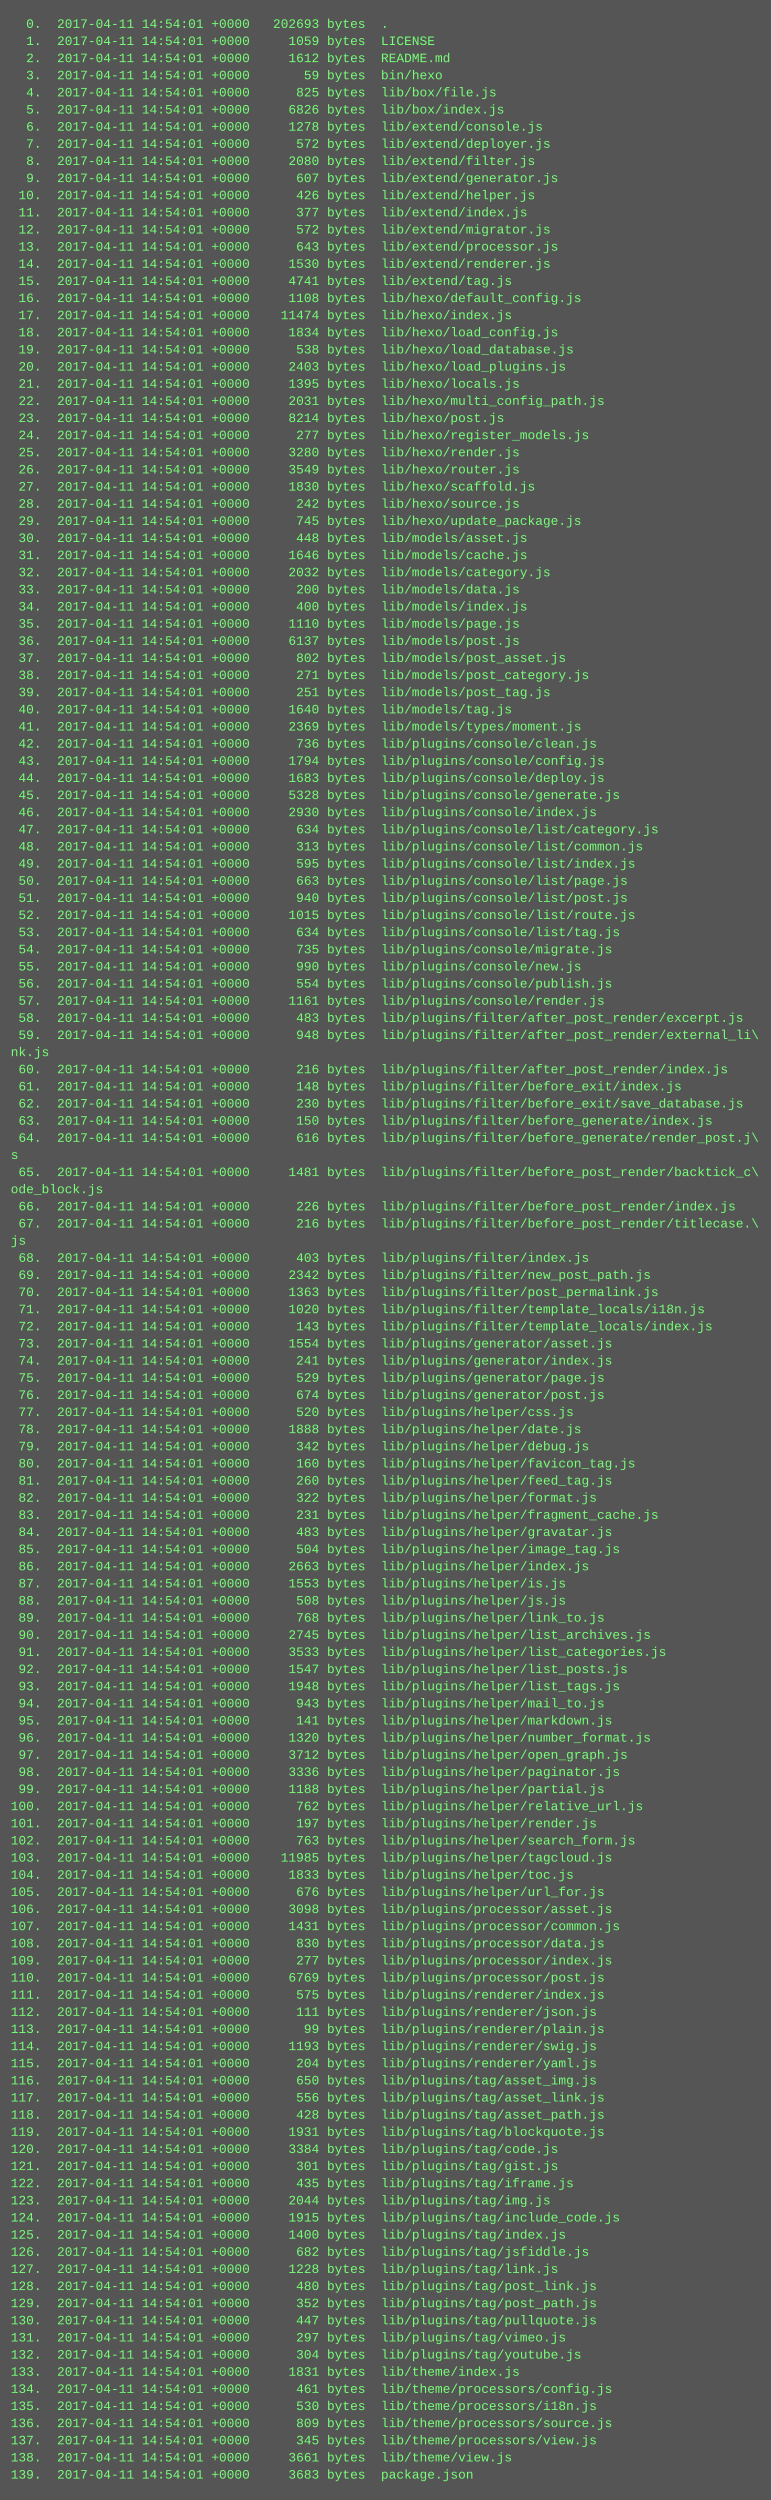
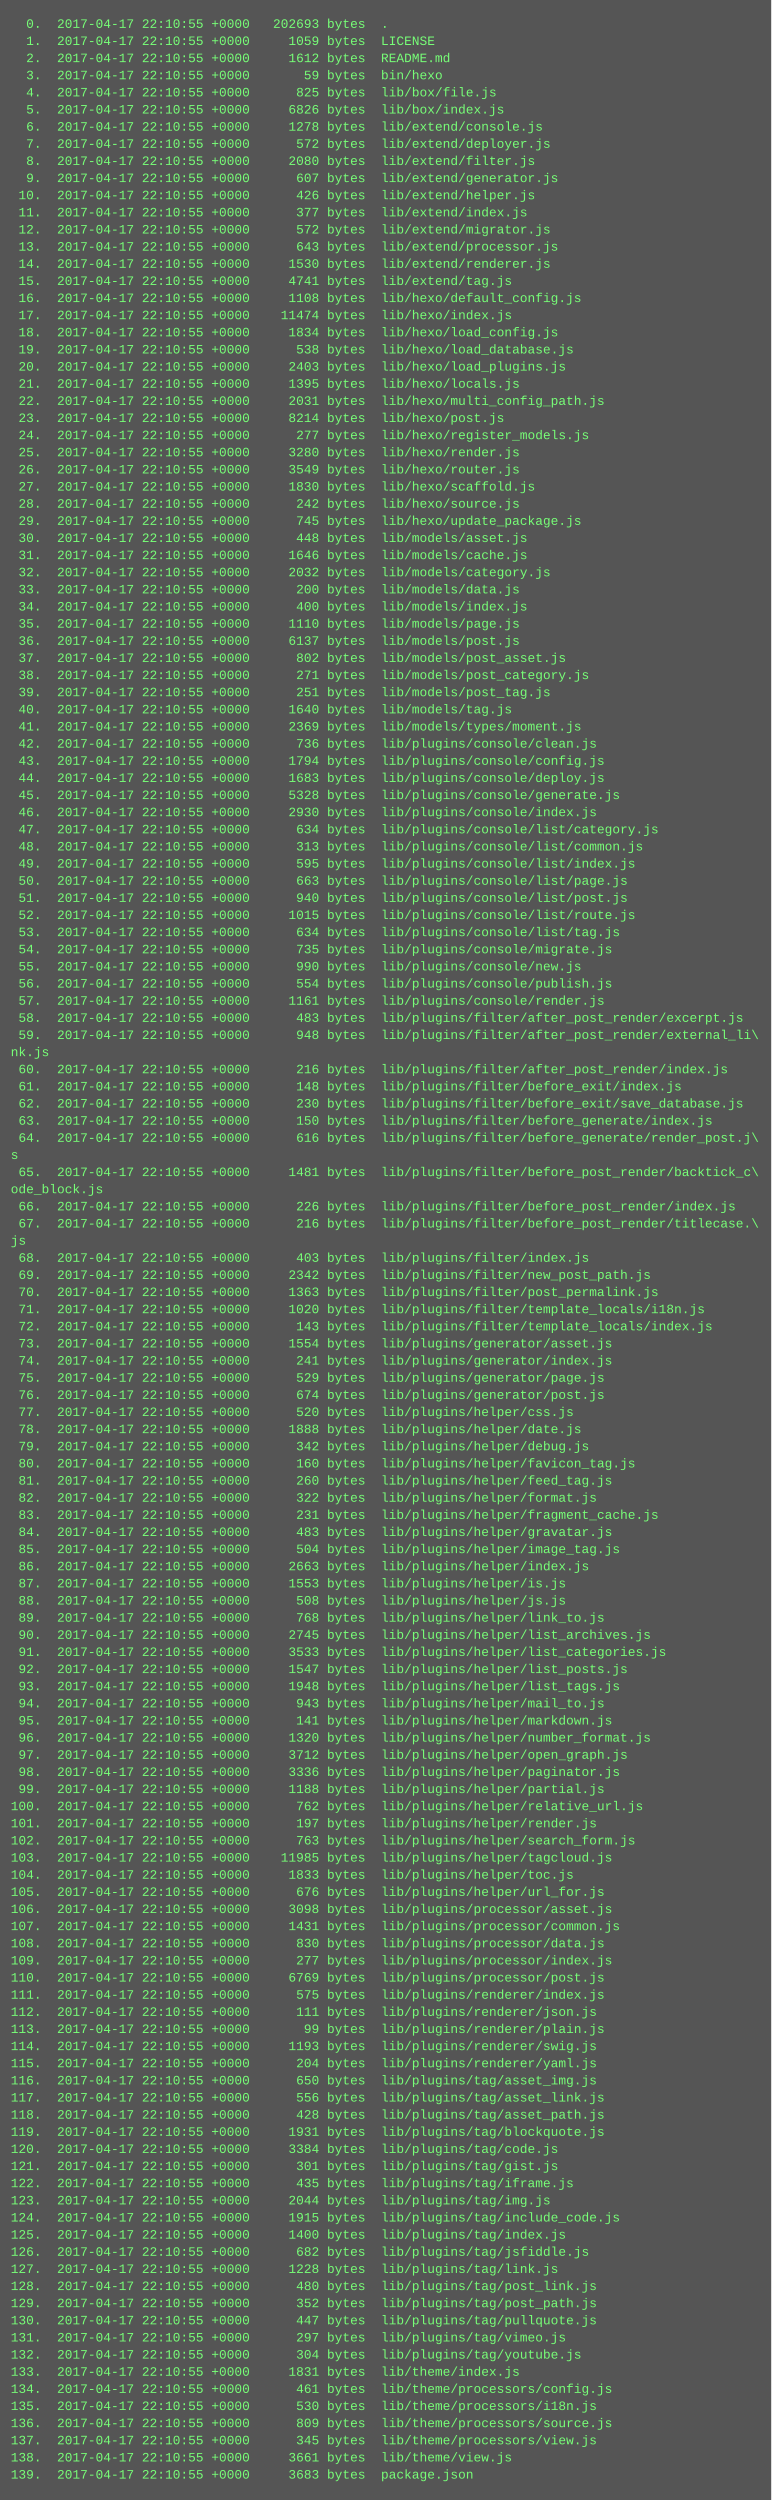
<svg xmlns="http://www.w3.org/2000/svg" height="2334" width="720">
  <rect height="2334" fill="#555" width="720" />
  <text fill="#7f7" font-family="Courier New" font-size="12" xml:space="preserve">
-     <tspan x="10" y="26">  0.  2017-04-11 14:54:01 +0000   202693 bytes  .</tspan>
-     <tspan x="10" y="42">  1.  2017-04-11 14:54:01 +0000     1059 bytes  LICENSE</tspan>
-     <tspan x="10" y="58">  2.  2017-04-11 14:54:01 +0000     1612 bytes  README.md</tspan>
-     <tspan x="10" y="74">  3.  2017-04-11 14:54:01 +0000       59 bytes  bin/hexo</tspan>
-     <tspan x="10" y="90">  4.  2017-04-11 14:54:01 +0000      825 bytes  lib/box/file.js</tspan>
-     <tspan x="10" y="106">  5.  2017-04-11 14:54:01 +0000     6826 bytes  lib/box/index.js</tspan>
-     <tspan x="10" y="122">  6.  2017-04-11 14:54:01 +0000     1278 bytes  lib/extend/console.js</tspan>
-     <tspan x="10" y="138">  7.  2017-04-11 14:54:01 +0000      572 bytes  lib/extend/deployer.js</tspan>
-     <tspan x="10" y="154">  8.  2017-04-11 14:54:01 +0000     2080 bytes  lib/extend/filter.js</tspan>
-     <tspan x="10" y="170">  9.  2017-04-11 14:54:01 +0000      607 bytes  lib/extend/generator.js</tspan>
-     <tspan x="10" y="186"> 10.  2017-04-11 14:54:01 +0000      426 bytes  lib/extend/helper.js</tspan>
-     <tspan x="10" y="202"> 11.  2017-04-11 14:54:01 +0000      377 bytes  lib/extend/index.js</tspan>
-     <tspan x="10" y="218"> 12.  2017-04-11 14:54:01 +0000      572 bytes  lib/extend/migrator.js</tspan>
-     <tspan x="10" y="234"> 13.  2017-04-11 14:54:01 +0000      643 bytes  lib/extend/processor.js</tspan>
-     <tspan x="10" y="250"> 14.  2017-04-11 14:54:01 +0000     1530 bytes  lib/extend/renderer.js</tspan>
-     <tspan x="10" y="266"> 15.  2017-04-11 14:54:01 +0000     4741 bytes  lib/extend/tag.js</tspan>
-     <tspan x="10" y="282"> 16.  2017-04-11 14:54:01 +0000     1108 bytes  lib/hexo/default_config.js</tspan>
-     <tspan x="10" y="298"> 17.  2017-04-11 14:54:01 +0000    11474 bytes  lib/hexo/index.js</tspan>
-     <tspan x="10" y="314"> 18.  2017-04-11 14:54:01 +0000     1834 bytes  lib/hexo/load_config.js</tspan>
-     <tspan x="10" y="330"> 19.  2017-04-11 14:54:01 +0000      538 bytes  lib/hexo/load_database.js</tspan>
-     <tspan x="10" y="346"> 20.  2017-04-11 14:54:01 +0000     2403 bytes  lib/hexo/load_plugins.js</tspan>
-     <tspan x="10" y="362"> 21.  2017-04-11 14:54:01 +0000     1395 bytes  lib/hexo/locals.js</tspan>
-     <tspan x="10" y="378"> 22.  2017-04-11 14:54:01 +0000     2031 bytes  lib/hexo/multi_config_path.js</tspan>
-     <tspan x="10" y="394"> 23.  2017-04-11 14:54:01 +0000     8214 bytes  lib/hexo/post.js</tspan>
-     <tspan x="10" y="410"> 24.  2017-04-11 14:54:01 +0000      277 bytes  lib/hexo/register_models.js</tspan>
-     <tspan x="10" y="426"> 25.  2017-04-11 14:54:01 +0000     3280 bytes  lib/hexo/render.js</tspan>
-     <tspan x="10" y="442"> 26.  2017-04-11 14:54:01 +0000     3549 bytes  lib/hexo/router.js</tspan>
-     <tspan x="10" y="458"> 27.  2017-04-11 14:54:01 +0000     1830 bytes  lib/hexo/scaffold.js</tspan>
-     <tspan x="10" y="474"> 28.  2017-04-11 14:54:01 +0000      242 bytes  lib/hexo/source.js</tspan>
-     <tspan x="10" y="490"> 29.  2017-04-11 14:54:01 +0000      745 bytes  lib/hexo/update_package.js</tspan>
-     <tspan x="10" y="506"> 30.  2017-04-11 14:54:01 +0000      448 bytes  lib/models/asset.js</tspan>
-     <tspan x="10" y="522"> 31.  2017-04-11 14:54:01 +0000     1646 bytes  lib/models/cache.js</tspan>
-     <tspan x="10" y="538"> 32.  2017-04-11 14:54:01 +0000     2032 bytes  lib/models/category.js</tspan>
-     <tspan x="10" y="554"> 33.  2017-04-11 14:54:01 +0000      200 bytes  lib/models/data.js</tspan>
-     <tspan x="10" y="570"> 34.  2017-04-11 14:54:01 +0000      400 bytes  lib/models/index.js</tspan>
-     <tspan x="10" y="586"> 35.  2017-04-11 14:54:01 +0000     1110 bytes  lib/models/page.js</tspan>
-     <tspan x="10" y="602"> 36.  2017-04-11 14:54:01 +0000     6137 bytes  lib/models/post.js</tspan>
-     <tspan x="10" y="618"> 37.  2017-04-11 14:54:01 +0000      802 bytes  lib/models/post_asset.js</tspan>
-     <tspan x="10" y="634"> 38.  2017-04-11 14:54:01 +0000      271 bytes  lib/models/post_category.js</tspan>
-     <tspan x="10" y="650"> 39.  2017-04-11 14:54:01 +0000      251 bytes  lib/models/post_tag.js</tspan>
-     <tspan x="10" y="666"> 40.  2017-04-11 14:54:01 +0000     1640 bytes  lib/models/tag.js</tspan>
-     <tspan x="10" y="682"> 41.  2017-04-11 14:54:01 +0000     2369 bytes  lib/models/types/moment.js</tspan>
-     <tspan x="10" y="698"> 42.  2017-04-11 14:54:01 +0000      736 bytes  lib/plugins/console/clean.js</tspan>
-     <tspan x="10" y="714"> 43.  2017-04-11 14:54:01 +0000     1794 bytes  lib/plugins/console/config.js</tspan>
-     <tspan x="10" y="730"> 44.  2017-04-11 14:54:01 +0000     1683 bytes  lib/plugins/console/deploy.js</tspan>
-     <tspan x="10" y="746"> 45.  2017-04-11 14:54:01 +0000     5328 bytes  lib/plugins/console/generate.js</tspan>
-     <tspan x="10" y="762"> 46.  2017-04-11 14:54:01 +0000     2930 bytes  lib/plugins/console/index.js</tspan>
-     <tspan x="10" y="778"> 47.  2017-04-11 14:54:01 +0000      634 bytes  lib/plugins/console/list/category.js</tspan>
-     <tspan x="10" y="794"> 48.  2017-04-11 14:54:01 +0000      313 bytes  lib/plugins/console/list/common.js</tspan>
-     <tspan x="10" y="810"> 49.  2017-04-11 14:54:01 +0000      595 bytes  lib/plugins/console/list/index.js</tspan>
-     <tspan x="10" y="826"> 50.  2017-04-11 14:54:01 +0000      663 bytes  lib/plugins/console/list/page.js</tspan>
-     <tspan x="10" y="842"> 51.  2017-04-11 14:54:01 +0000      940 bytes  lib/plugins/console/list/post.js</tspan>
-     <tspan x="10" y="858"> 52.  2017-04-11 14:54:01 +0000     1015 bytes  lib/plugins/console/list/route.js</tspan>
-     <tspan x="10" y="874"> 53.  2017-04-11 14:54:01 +0000      634 bytes  lib/plugins/console/list/tag.js</tspan>
-     <tspan x="10" y="890"> 54.  2017-04-11 14:54:01 +0000      735 bytes  lib/plugins/console/migrate.js</tspan>
-     <tspan x="10" y="906"> 55.  2017-04-11 14:54:01 +0000      990 bytes  lib/plugins/console/new.js</tspan>
-     <tspan x="10" y="922"> 56.  2017-04-11 14:54:01 +0000      554 bytes  lib/plugins/console/publish.js</tspan>
-     <tspan x="10" y="938"> 57.  2017-04-11 14:54:01 +0000     1161 bytes  lib/plugins/console/render.js</tspan>
-     <tspan x="10" y="954"> 58.  2017-04-11 14:54:01 +0000      483 bytes  lib/plugins/filter/after_post_render/excerpt.js</tspan>
-     <tspan x="10" y="970"> 59.  2017-04-11 14:54:01 +0000      948 bytes  lib/plugins/filter/after_post_render/external_li\</tspan>
+     <tspan x="10" y="26">  0.  2017-04-17 22:10:55 +0000   202693 bytes  .</tspan>
+     <tspan x="10" y="42">  1.  2017-04-17 22:10:55 +0000     1059 bytes  LICENSE</tspan>
+     <tspan x="10" y="58">  2.  2017-04-17 22:10:55 +0000     1612 bytes  README.md</tspan>
+     <tspan x="10" y="74">  3.  2017-04-17 22:10:55 +0000       59 bytes  bin/hexo</tspan>
+     <tspan x="10" y="90">  4.  2017-04-17 22:10:55 +0000      825 bytes  lib/box/file.js</tspan>
+     <tspan x="10" y="106">  5.  2017-04-17 22:10:55 +0000     6826 bytes  lib/box/index.js</tspan>
+     <tspan x="10" y="122">  6.  2017-04-17 22:10:55 +0000     1278 bytes  lib/extend/console.js</tspan>
+     <tspan x="10" y="138">  7.  2017-04-17 22:10:55 +0000      572 bytes  lib/extend/deployer.js</tspan>
+     <tspan x="10" y="154">  8.  2017-04-17 22:10:55 +0000     2080 bytes  lib/extend/filter.js</tspan>
+     <tspan x="10" y="170">  9.  2017-04-17 22:10:55 +0000      607 bytes  lib/extend/generator.js</tspan>
+     <tspan x="10" y="186"> 10.  2017-04-17 22:10:55 +0000      426 bytes  lib/extend/helper.js</tspan>
+     <tspan x="10" y="202"> 11.  2017-04-17 22:10:55 +0000      377 bytes  lib/extend/index.js</tspan>
+     <tspan x="10" y="218"> 12.  2017-04-17 22:10:55 +0000      572 bytes  lib/extend/migrator.js</tspan>
+     <tspan x="10" y="234"> 13.  2017-04-17 22:10:55 +0000      643 bytes  lib/extend/processor.js</tspan>
+     <tspan x="10" y="250"> 14.  2017-04-17 22:10:55 +0000     1530 bytes  lib/extend/renderer.js</tspan>
+     <tspan x="10" y="266"> 15.  2017-04-17 22:10:55 +0000     4741 bytes  lib/extend/tag.js</tspan>
+     <tspan x="10" y="282"> 16.  2017-04-17 22:10:55 +0000     1108 bytes  lib/hexo/default_config.js</tspan>
+     <tspan x="10" y="298"> 17.  2017-04-17 22:10:55 +0000    11474 bytes  lib/hexo/index.js</tspan>
+     <tspan x="10" y="314"> 18.  2017-04-17 22:10:55 +0000     1834 bytes  lib/hexo/load_config.js</tspan>
+     <tspan x="10" y="330"> 19.  2017-04-17 22:10:55 +0000      538 bytes  lib/hexo/load_database.js</tspan>
+     <tspan x="10" y="346"> 20.  2017-04-17 22:10:55 +0000     2403 bytes  lib/hexo/load_plugins.js</tspan>
+     <tspan x="10" y="362"> 21.  2017-04-17 22:10:55 +0000     1395 bytes  lib/hexo/locals.js</tspan>
+     <tspan x="10" y="378"> 22.  2017-04-17 22:10:55 +0000     2031 bytes  lib/hexo/multi_config_path.js</tspan>
+     <tspan x="10" y="394"> 23.  2017-04-17 22:10:55 +0000     8214 bytes  lib/hexo/post.js</tspan>
+     <tspan x="10" y="410"> 24.  2017-04-17 22:10:55 +0000      277 bytes  lib/hexo/register_models.js</tspan>
+     <tspan x="10" y="426"> 25.  2017-04-17 22:10:55 +0000     3280 bytes  lib/hexo/render.js</tspan>
+     <tspan x="10" y="442"> 26.  2017-04-17 22:10:55 +0000     3549 bytes  lib/hexo/router.js</tspan>
+     <tspan x="10" y="458"> 27.  2017-04-17 22:10:55 +0000     1830 bytes  lib/hexo/scaffold.js</tspan>
+     <tspan x="10" y="474"> 28.  2017-04-17 22:10:55 +0000      242 bytes  lib/hexo/source.js</tspan>
+     <tspan x="10" y="490"> 29.  2017-04-17 22:10:55 +0000      745 bytes  lib/hexo/update_package.js</tspan>
+     <tspan x="10" y="506"> 30.  2017-04-17 22:10:55 +0000      448 bytes  lib/models/asset.js</tspan>
+     <tspan x="10" y="522"> 31.  2017-04-17 22:10:55 +0000     1646 bytes  lib/models/cache.js</tspan>
+     <tspan x="10" y="538"> 32.  2017-04-17 22:10:55 +0000     2032 bytes  lib/models/category.js</tspan>
+     <tspan x="10" y="554"> 33.  2017-04-17 22:10:55 +0000      200 bytes  lib/models/data.js</tspan>
+     <tspan x="10" y="570"> 34.  2017-04-17 22:10:55 +0000      400 bytes  lib/models/index.js</tspan>
+     <tspan x="10" y="586"> 35.  2017-04-17 22:10:55 +0000     1110 bytes  lib/models/page.js</tspan>
+     <tspan x="10" y="602"> 36.  2017-04-17 22:10:55 +0000     6137 bytes  lib/models/post.js</tspan>
+     <tspan x="10" y="618"> 37.  2017-04-17 22:10:55 +0000      802 bytes  lib/models/post_asset.js</tspan>
+     <tspan x="10" y="634"> 38.  2017-04-17 22:10:55 +0000      271 bytes  lib/models/post_category.js</tspan>
+     <tspan x="10" y="650"> 39.  2017-04-17 22:10:55 +0000      251 bytes  lib/models/post_tag.js</tspan>
+     <tspan x="10" y="666"> 40.  2017-04-17 22:10:55 +0000     1640 bytes  lib/models/tag.js</tspan>
+     <tspan x="10" y="682"> 41.  2017-04-17 22:10:55 +0000     2369 bytes  lib/models/types/moment.js</tspan>
+     <tspan x="10" y="698"> 42.  2017-04-17 22:10:55 +0000      736 bytes  lib/plugins/console/clean.js</tspan>
+     <tspan x="10" y="714"> 43.  2017-04-17 22:10:55 +0000     1794 bytes  lib/plugins/console/config.js</tspan>
+     <tspan x="10" y="730"> 44.  2017-04-17 22:10:55 +0000     1683 bytes  lib/plugins/console/deploy.js</tspan>
+     <tspan x="10" y="746"> 45.  2017-04-17 22:10:55 +0000     5328 bytes  lib/plugins/console/generate.js</tspan>
+     <tspan x="10" y="762"> 46.  2017-04-17 22:10:55 +0000     2930 bytes  lib/plugins/console/index.js</tspan>
+     <tspan x="10" y="778"> 47.  2017-04-17 22:10:55 +0000      634 bytes  lib/plugins/console/list/category.js</tspan>
+     <tspan x="10" y="794"> 48.  2017-04-17 22:10:55 +0000      313 bytes  lib/plugins/console/list/common.js</tspan>
+     <tspan x="10" y="810"> 49.  2017-04-17 22:10:55 +0000      595 bytes  lib/plugins/console/list/index.js</tspan>
+     <tspan x="10" y="826"> 50.  2017-04-17 22:10:55 +0000      663 bytes  lib/plugins/console/list/page.js</tspan>
+     <tspan x="10" y="842"> 51.  2017-04-17 22:10:55 +0000      940 bytes  lib/plugins/console/list/post.js</tspan>
+     <tspan x="10" y="858"> 52.  2017-04-17 22:10:55 +0000     1015 bytes  lib/plugins/console/list/route.js</tspan>
+     <tspan x="10" y="874"> 53.  2017-04-17 22:10:55 +0000      634 bytes  lib/plugins/console/list/tag.js</tspan>
+     <tspan x="10" y="890"> 54.  2017-04-17 22:10:55 +0000      735 bytes  lib/plugins/console/migrate.js</tspan>
+     <tspan x="10" y="906"> 55.  2017-04-17 22:10:55 +0000      990 bytes  lib/plugins/console/new.js</tspan>
+     <tspan x="10" y="922"> 56.  2017-04-17 22:10:55 +0000      554 bytes  lib/plugins/console/publish.js</tspan>
+     <tspan x="10" y="938"> 57.  2017-04-17 22:10:55 +0000     1161 bytes  lib/plugins/console/render.js</tspan>
+     <tspan x="10" y="954"> 58.  2017-04-17 22:10:55 +0000      483 bytes  lib/plugins/filter/after_post_render/excerpt.js</tspan>
+     <tspan x="10" y="970"> 59.  2017-04-17 22:10:55 +0000      948 bytes  lib/plugins/filter/after_post_render/external_li\</tspan>
    <tspan x="10" y="986">nk.js</tspan>
-     <tspan x="10" y="1002"> 60.  2017-04-11 14:54:01 +0000      216 bytes  lib/plugins/filter/after_post_render/index.js</tspan>
-     <tspan x="10" y="1018"> 61.  2017-04-11 14:54:01 +0000      148 bytes  lib/plugins/filter/before_exit/index.js</tspan>
-     <tspan x="10" y="1034"> 62.  2017-04-11 14:54:01 +0000      230 bytes  lib/plugins/filter/before_exit/save_database.js</tspan>
-     <tspan x="10" y="1050"> 63.  2017-04-11 14:54:01 +0000      150 bytes  lib/plugins/filter/before_generate/index.js</tspan>
-     <tspan x="10" y="1066"> 64.  2017-04-11 14:54:01 +0000      616 bytes  lib/plugins/filter/before_generate/render_post.j\</tspan>
+     <tspan x="10" y="1002"> 60.  2017-04-17 22:10:55 +0000      216 bytes  lib/plugins/filter/after_post_render/index.js</tspan>
+     <tspan x="10" y="1018"> 61.  2017-04-17 22:10:55 +0000      148 bytes  lib/plugins/filter/before_exit/index.js</tspan>
+     <tspan x="10" y="1034"> 62.  2017-04-17 22:10:55 +0000      230 bytes  lib/plugins/filter/before_exit/save_database.js</tspan>
+     <tspan x="10" y="1050"> 63.  2017-04-17 22:10:55 +0000      150 bytes  lib/plugins/filter/before_generate/index.js</tspan>
+     <tspan x="10" y="1066"> 64.  2017-04-17 22:10:55 +0000      616 bytes  lib/plugins/filter/before_generate/render_post.j\</tspan>
    <tspan x="10" y="1082">s</tspan>
-     <tspan x="10" y="1098"> 65.  2017-04-11 14:54:01 +0000     1481 bytes  lib/plugins/filter/before_post_render/backtick_c\</tspan>
+     <tspan x="10" y="1098"> 65.  2017-04-17 22:10:55 +0000     1481 bytes  lib/plugins/filter/before_post_render/backtick_c\</tspan>
    <tspan x="10" y="1114">ode_block.js</tspan>
-     <tspan x="10" y="1130"> 66.  2017-04-11 14:54:01 +0000      226 bytes  lib/plugins/filter/before_post_render/index.js</tspan>
-     <tspan x="10" y="1146"> 67.  2017-04-11 14:54:01 +0000      216 bytes  lib/plugins/filter/before_post_render/titlecase.\</tspan>
+     <tspan x="10" y="1130"> 66.  2017-04-17 22:10:55 +0000      226 bytes  lib/plugins/filter/before_post_render/index.js</tspan>
+     <tspan x="10" y="1146"> 67.  2017-04-17 22:10:55 +0000      216 bytes  lib/plugins/filter/before_post_render/titlecase.\</tspan>
    <tspan x="10" y="1162">js</tspan>
-     <tspan x="10" y="1178"> 68.  2017-04-11 14:54:01 +0000      403 bytes  lib/plugins/filter/index.js</tspan>
-     <tspan x="10" y="1194"> 69.  2017-04-11 14:54:01 +0000     2342 bytes  lib/plugins/filter/new_post_path.js</tspan>
-     <tspan x="10" y="1210"> 70.  2017-04-11 14:54:01 +0000     1363 bytes  lib/plugins/filter/post_permalink.js</tspan>
-     <tspan x="10" y="1226"> 71.  2017-04-11 14:54:01 +0000     1020 bytes  lib/plugins/filter/template_locals/i18n.js</tspan>
-     <tspan x="10" y="1242"> 72.  2017-04-11 14:54:01 +0000      143 bytes  lib/plugins/filter/template_locals/index.js</tspan>
-     <tspan x="10" y="1258"> 73.  2017-04-11 14:54:01 +0000     1554 bytes  lib/plugins/generator/asset.js</tspan>
-     <tspan x="10" y="1274"> 74.  2017-04-11 14:54:01 +0000      241 bytes  lib/plugins/generator/index.js</tspan>
-     <tspan x="10" y="1290"> 75.  2017-04-11 14:54:01 +0000      529 bytes  lib/plugins/generator/page.js</tspan>
-     <tspan x="10" y="1306"> 76.  2017-04-11 14:54:01 +0000      674 bytes  lib/plugins/generator/post.js</tspan>
-     <tspan x="10" y="1322"> 77.  2017-04-11 14:54:01 +0000      520 bytes  lib/plugins/helper/css.js</tspan>
-     <tspan x="10" y="1338"> 78.  2017-04-11 14:54:01 +0000     1888 bytes  lib/plugins/helper/date.js</tspan>
-     <tspan x="10" y="1354"> 79.  2017-04-11 14:54:01 +0000      342 bytes  lib/plugins/helper/debug.js</tspan>
-     <tspan x="10" y="1370"> 80.  2017-04-11 14:54:01 +0000      160 bytes  lib/plugins/helper/favicon_tag.js</tspan>
-     <tspan x="10" y="1386"> 81.  2017-04-11 14:54:01 +0000      260 bytes  lib/plugins/helper/feed_tag.js</tspan>
-     <tspan x="10" y="1402"> 82.  2017-04-11 14:54:01 +0000      322 bytes  lib/plugins/helper/format.js</tspan>
-     <tspan x="10" y="1418"> 83.  2017-04-11 14:54:01 +0000      231 bytes  lib/plugins/helper/fragment_cache.js</tspan>
-     <tspan x="10" y="1434"> 84.  2017-04-11 14:54:01 +0000      483 bytes  lib/plugins/helper/gravatar.js</tspan>
-     <tspan x="10" y="1450"> 85.  2017-04-11 14:54:01 +0000      504 bytes  lib/plugins/helper/image_tag.js</tspan>
-     <tspan x="10" y="1466"> 86.  2017-04-11 14:54:01 +0000     2663 bytes  lib/plugins/helper/index.js</tspan>
-     <tspan x="10" y="1482"> 87.  2017-04-11 14:54:01 +0000     1553 bytes  lib/plugins/helper/is.js</tspan>
-     <tspan x="10" y="1498"> 88.  2017-04-11 14:54:01 +0000      508 bytes  lib/plugins/helper/js.js</tspan>
-     <tspan x="10" y="1514"> 89.  2017-04-11 14:54:01 +0000      768 bytes  lib/plugins/helper/link_to.js</tspan>
-     <tspan x="10" y="1530"> 90.  2017-04-11 14:54:01 +0000     2745 bytes  lib/plugins/helper/list_archives.js</tspan>
-     <tspan x="10" y="1546"> 91.  2017-04-11 14:54:01 +0000     3533 bytes  lib/plugins/helper/list_categories.js</tspan>
-     <tspan x="10" y="1562"> 92.  2017-04-11 14:54:01 +0000     1547 bytes  lib/plugins/helper/list_posts.js</tspan>
-     <tspan x="10" y="1578"> 93.  2017-04-11 14:54:01 +0000     1948 bytes  lib/plugins/helper/list_tags.js</tspan>
-     <tspan x="10" y="1594"> 94.  2017-04-11 14:54:01 +0000      943 bytes  lib/plugins/helper/mail_to.js</tspan>
-     <tspan x="10" y="1610"> 95.  2017-04-11 14:54:01 +0000      141 bytes  lib/plugins/helper/markdown.js</tspan>
-     <tspan x="10" y="1626"> 96.  2017-04-11 14:54:01 +0000     1320 bytes  lib/plugins/helper/number_format.js</tspan>
-     <tspan x="10" y="1642"> 97.  2017-04-11 14:54:01 +0000     3712 bytes  lib/plugins/helper/open_graph.js</tspan>
-     <tspan x="10" y="1658"> 98.  2017-04-11 14:54:01 +0000     3336 bytes  lib/plugins/helper/paginator.js</tspan>
-     <tspan x="10" y="1674"> 99.  2017-04-11 14:54:01 +0000     1188 bytes  lib/plugins/helper/partial.js</tspan>
-     <tspan x="10" y="1690">100.  2017-04-11 14:54:01 +0000      762 bytes  lib/plugins/helper/relative_url.js</tspan>
-     <tspan x="10" y="1706">101.  2017-04-11 14:54:01 +0000      197 bytes  lib/plugins/helper/render.js</tspan>
-     <tspan x="10" y="1722">102.  2017-04-11 14:54:01 +0000      763 bytes  lib/plugins/helper/search_form.js</tspan>
-     <tspan x="10" y="1738">103.  2017-04-11 14:54:01 +0000    11985 bytes  lib/plugins/helper/tagcloud.js</tspan>
-     <tspan x="10" y="1754">104.  2017-04-11 14:54:01 +0000     1833 bytes  lib/plugins/helper/toc.js</tspan>
-     <tspan x="10" y="1770">105.  2017-04-11 14:54:01 +0000      676 bytes  lib/plugins/helper/url_for.js</tspan>
-     <tspan x="10" y="1786">106.  2017-04-11 14:54:01 +0000     3098 bytes  lib/plugins/processor/asset.js</tspan>
-     <tspan x="10" y="1802">107.  2017-04-11 14:54:01 +0000     1431 bytes  lib/plugins/processor/common.js</tspan>
-     <tspan x="10" y="1818">108.  2017-04-11 14:54:01 +0000      830 bytes  lib/plugins/processor/data.js</tspan>
-     <tspan x="10" y="1834">109.  2017-04-11 14:54:01 +0000      277 bytes  lib/plugins/processor/index.js</tspan>
-     <tspan x="10" y="1850">110.  2017-04-11 14:54:01 +0000     6769 bytes  lib/plugins/processor/post.js</tspan>
-     <tspan x="10" y="1866">111.  2017-04-11 14:54:01 +0000      575 bytes  lib/plugins/renderer/index.js</tspan>
-     <tspan x="10" y="1882">112.  2017-04-11 14:54:01 +0000      111 bytes  lib/plugins/renderer/json.js</tspan>
-     <tspan x="10" y="1898">113.  2017-04-11 14:54:01 +0000       99 bytes  lib/plugins/renderer/plain.js</tspan>
-     <tspan x="10" y="1914">114.  2017-04-11 14:54:01 +0000     1193 bytes  lib/plugins/renderer/swig.js</tspan>
-     <tspan x="10" y="1930">115.  2017-04-11 14:54:01 +0000      204 bytes  lib/plugins/renderer/yaml.js</tspan>
-     <tspan x="10" y="1946">116.  2017-04-11 14:54:01 +0000      650 bytes  lib/plugins/tag/asset_img.js</tspan>
-     <tspan x="10" y="1962">117.  2017-04-11 14:54:01 +0000      556 bytes  lib/plugins/tag/asset_link.js</tspan>
-     <tspan x="10" y="1978">118.  2017-04-11 14:54:01 +0000      428 bytes  lib/plugins/tag/asset_path.js</tspan>
-     <tspan x="10" y="1994">119.  2017-04-11 14:54:01 +0000     1931 bytes  lib/plugins/tag/blockquote.js</tspan>
-     <tspan x="10" y="2010">120.  2017-04-11 14:54:01 +0000     3384 bytes  lib/plugins/tag/code.js</tspan>
-     <tspan x="10" y="2026">121.  2017-04-11 14:54:01 +0000      301 bytes  lib/plugins/tag/gist.js</tspan>
-     <tspan x="10" y="2042">122.  2017-04-11 14:54:01 +0000      435 bytes  lib/plugins/tag/iframe.js</tspan>
-     <tspan x="10" y="2058">123.  2017-04-11 14:54:01 +0000     2044 bytes  lib/plugins/tag/img.js</tspan>
-     <tspan x="10" y="2074">124.  2017-04-11 14:54:01 +0000     1915 bytes  lib/plugins/tag/include_code.js</tspan>
-     <tspan x="10" y="2090">125.  2017-04-11 14:54:01 +0000     1400 bytes  lib/plugins/tag/index.js</tspan>
-     <tspan x="10" y="2106">126.  2017-04-11 14:54:01 +0000      682 bytes  lib/plugins/tag/jsfiddle.js</tspan>
-     <tspan x="10" y="2122">127.  2017-04-11 14:54:01 +0000     1228 bytes  lib/plugins/tag/link.js</tspan>
-     <tspan x="10" y="2138">128.  2017-04-11 14:54:01 +0000      480 bytes  lib/plugins/tag/post_link.js</tspan>
-     <tspan x="10" y="2154">129.  2017-04-11 14:54:01 +0000      352 bytes  lib/plugins/tag/post_path.js</tspan>
-     <tspan x="10" y="2170">130.  2017-04-11 14:54:01 +0000      447 bytes  lib/plugins/tag/pullquote.js</tspan>
-     <tspan x="10" y="2186">131.  2017-04-11 14:54:01 +0000      297 bytes  lib/plugins/tag/vimeo.js</tspan>
-     <tspan x="10" y="2202">132.  2017-04-11 14:54:01 +0000      304 bytes  lib/plugins/tag/youtube.js</tspan>
-     <tspan x="10" y="2218">133.  2017-04-11 14:54:01 +0000     1831 bytes  lib/theme/index.js</tspan>
-     <tspan x="10" y="2234">134.  2017-04-11 14:54:01 +0000      461 bytes  lib/theme/processors/config.js</tspan>
-     <tspan x="10" y="2250">135.  2017-04-11 14:54:01 +0000      530 bytes  lib/theme/processors/i18n.js</tspan>
-     <tspan x="10" y="2266">136.  2017-04-11 14:54:01 +0000      809 bytes  lib/theme/processors/source.js</tspan>
-     <tspan x="10" y="2282">137.  2017-04-11 14:54:01 +0000      345 bytes  lib/theme/processors/view.js</tspan>
-     <tspan x="10" y="2298">138.  2017-04-11 14:54:01 +0000     3661 bytes  lib/theme/view.js</tspan>
-     <tspan x="10" y="2314">139.  2017-04-11 14:54:01 +0000     3683 bytes  package.json</tspan>
+     <tspan x="10" y="1178"> 68.  2017-04-17 22:10:55 +0000      403 bytes  lib/plugins/filter/index.js</tspan>
+     <tspan x="10" y="1194"> 69.  2017-04-17 22:10:55 +0000     2342 bytes  lib/plugins/filter/new_post_path.js</tspan>
+     <tspan x="10" y="1210"> 70.  2017-04-17 22:10:55 +0000     1363 bytes  lib/plugins/filter/post_permalink.js</tspan>
+     <tspan x="10" y="1226"> 71.  2017-04-17 22:10:55 +0000     1020 bytes  lib/plugins/filter/template_locals/i18n.js</tspan>
+     <tspan x="10" y="1242"> 72.  2017-04-17 22:10:55 +0000      143 bytes  lib/plugins/filter/template_locals/index.js</tspan>
+     <tspan x="10" y="1258"> 73.  2017-04-17 22:10:55 +0000     1554 bytes  lib/plugins/generator/asset.js</tspan>
+     <tspan x="10" y="1274"> 74.  2017-04-17 22:10:55 +0000      241 bytes  lib/plugins/generator/index.js</tspan>
+     <tspan x="10" y="1290"> 75.  2017-04-17 22:10:55 +0000      529 bytes  lib/plugins/generator/page.js</tspan>
+     <tspan x="10" y="1306"> 76.  2017-04-17 22:10:55 +0000      674 bytes  lib/plugins/generator/post.js</tspan>
+     <tspan x="10" y="1322"> 77.  2017-04-17 22:10:55 +0000      520 bytes  lib/plugins/helper/css.js</tspan>
+     <tspan x="10" y="1338"> 78.  2017-04-17 22:10:55 +0000     1888 bytes  lib/plugins/helper/date.js</tspan>
+     <tspan x="10" y="1354"> 79.  2017-04-17 22:10:55 +0000      342 bytes  lib/plugins/helper/debug.js</tspan>
+     <tspan x="10" y="1370"> 80.  2017-04-17 22:10:55 +0000      160 bytes  lib/plugins/helper/favicon_tag.js</tspan>
+     <tspan x="10" y="1386"> 81.  2017-04-17 22:10:55 +0000      260 bytes  lib/plugins/helper/feed_tag.js</tspan>
+     <tspan x="10" y="1402"> 82.  2017-04-17 22:10:55 +0000      322 bytes  lib/plugins/helper/format.js</tspan>
+     <tspan x="10" y="1418"> 83.  2017-04-17 22:10:55 +0000      231 bytes  lib/plugins/helper/fragment_cache.js</tspan>
+     <tspan x="10" y="1434"> 84.  2017-04-17 22:10:55 +0000      483 bytes  lib/plugins/helper/gravatar.js</tspan>
+     <tspan x="10" y="1450"> 85.  2017-04-17 22:10:55 +0000      504 bytes  lib/plugins/helper/image_tag.js</tspan>
+     <tspan x="10" y="1466"> 86.  2017-04-17 22:10:55 +0000     2663 bytes  lib/plugins/helper/index.js</tspan>
+     <tspan x="10" y="1482"> 87.  2017-04-17 22:10:55 +0000     1553 bytes  lib/plugins/helper/is.js</tspan>
+     <tspan x="10" y="1498"> 88.  2017-04-17 22:10:55 +0000      508 bytes  lib/plugins/helper/js.js</tspan>
+     <tspan x="10" y="1514"> 89.  2017-04-17 22:10:55 +0000      768 bytes  lib/plugins/helper/link_to.js</tspan>
+     <tspan x="10" y="1530"> 90.  2017-04-17 22:10:55 +0000     2745 bytes  lib/plugins/helper/list_archives.js</tspan>
+     <tspan x="10" y="1546"> 91.  2017-04-17 22:10:55 +0000     3533 bytes  lib/plugins/helper/list_categories.js</tspan>
+     <tspan x="10" y="1562"> 92.  2017-04-17 22:10:55 +0000     1547 bytes  lib/plugins/helper/list_posts.js</tspan>
+     <tspan x="10" y="1578"> 93.  2017-04-17 22:10:55 +0000     1948 bytes  lib/plugins/helper/list_tags.js</tspan>
+     <tspan x="10" y="1594"> 94.  2017-04-17 22:10:55 +0000      943 bytes  lib/plugins/helper/mail_to.js</tspan>
+     <tspan x="10" y="1610"> 95.  2017-04-17 22:10:55 +0000      141 bytes  lib/plugins/helper/markdown.js</tspan>
+     <tspan x="10" y="1626"> 96.  2017-04-17 22:10:55 +0000     1320 bytes  lib/plugins/helper/number_format.js</tspan>
+     <tspan x="10" y="1642"> 97.  2017-04-17 22:10:55 +0000     3712 bytes  lib/plugins/helper/open_graph.js</tspan>
+     <tspan x="10" y="1658"> 98.  2017-04-17 22:10:55 +0000     3336 bytes  lib/plugins/helper/paginator.js</tspan>
+     <tspan x="10" y="1674"> 99.  2017-04-17 22:10:55 +0000     1188 bytes  lib/plugins/helper/partial.js</tspan>
+     <tspan x="10" y="1690">100.  2017-04-17 22:10:55 +0000      762 bytes  lib/plugins/helper/relative_url.js</tspan>
+     <tspan x="10" y="1706">101.  2017-04-17 22:10:55 +0000      197 bytes  lib/plugins/helper/render.js</tspan>
+     <tspan x="10" y="1722">102.  2017-04-17 22:10:55 +0000      763 bytes  lib/plugins/helper/search_form.js</tspan>
+     <tspan x="10" y="1738">103.  2017-04-17 22:10:55 +0000    11985 bytes  lib/plugins/helper/tagcloud.js</tspan>
+     <tspan x="10" y="1754">104.  2017-04-17 22:10:55 +0000     1833 bytes  lib/plugins/helper/toc.js</tspan>
+     <tspan x="10" y="1770">105.  2017-04-17 22:10:55 +0000      676 bytes  lib/plugins/helper/url_for.js</tspan>
+     <tspan x="10" y="1786">106.  2017-04-17 22:10:55 +0000     3098 bytes  lib/plugins/processor/asset.js</tspan>
+     <tspan x="10" y="1802">107.  2017-04-17 22:10:55 +0000     1431 bytes  lib/plugins/processor/common.js</tspan>
+     <tspan x="10" y="1818">108.  2017-04-17 22:10:55 +0000      830 bytes  lib/plugins/processor/data.js</tspan>
+     <tspan x="10" y="1834">109.  2017-04-17 22:10:55 +0000      277 bytes  lib/plugins/processor/index.js</tspan>
+     <tspan x="10" y="1850">110.  2017-04-17 22:10:55 +0000     6769 bytes  lib/plugins/processor/post.js</tspan>
+     <tspan x="10" y="1866">111.  2017-04-17 22:10:55 +0000      575 bytes  lib/plugins/renderer/index.js</tspan>
+     <tspan x="10" y="1882">112.  2017-04-17 22:10:55 +0000      111 bytes  lib/plugins/renderer/json.js</tspan>
+     <tspan x="10" y="1898">113.  2017-04-17 22:10:55 +0000       99 bytes  lib/plugins/renderer/plain.js</tspan>
+     <tspan x="10" y="1914">114.  2017-04-17 22:10:55 +0000     1193 bytes  lib/plugins/renderer/swig.js</tspan>
+     <tspan x="10" y="1930">115.  2017-04-17 22:10:55 +0000      204 bytes  lib/plugins/renderer/yaml.js</tspan>
+     <tspan x="10" y="1946">116.  2017-04-17 22:10:55 +0000      650 bytes  lib/plugins/tag/asset_img.js</tspan>
+     <tspan x="10" y="1962">117.  2017-04-17 22:10:55 +0000      556 bytes  lib/plugins/tag/asset_link.js</tspan>
+     <tspan x="10" y="1978">118.  2017-04-17 22:10:55 +0000      428 bytes  lib/plugins/tag/asset_path.js</tspan>
+     <tspan x="10" y="1994">119.  2017-04-17 22:10:55 +0000     1931 bytes  lib/plugins/tag/blockquote.js</tspan>
+     <tspan x="10" y="2010">120.  2017-04-17 22:10:55 +0000     3384 bytes  lib/plugins/tag/code.js</tspan>
+     <tspan x="10" y="2026">121.  2017-04-17 22:10:55 +0000      301 bytes  lib/plugins/tag/gist.js</tspan>
+     <tspan x="10" y="2042">122.  2017-04-17 22:10:55 +0000      435 bytes  lib/plugins/tag/iframe.js</tspan>
+     <tspan x="10" y="2058">123.  2017-04-17 22:10:55 +0000     2044 bytes  lib/plugins/tag/img.js</tspan>
+     <tspan x="10" y="2074">124.  2017-04-17 22:10:55 +0000     1915 bytes  lib/plugins/tag/include_code.js</tspan>
+     <tspan x="10" y="2090">125.  2017-04-17 22:10:55 +0000     1400 bytes  lib/plugins/tag/index.js</tspan>
+     <tspan x="10" y="2106">126.  2017-04-17 22:10:55 +0000      682 bytes  lib/plugins/tag/jsfiddle.js</tspan>
+     <tspan x="10" y="2122">127.  2017-04-17 22:10:55 +0000     1228 bytes  lib/plugins/tag/link.js</tspan>
+     <tspan x="10" y="2138">128.  2017-04-17 22:10:55 +0000      480 bytes  lib/plugins/tag/post_link.js</tspan>
+     <tspan x="10" y="2154">129.  2017-04-17 22:10:55 +0000      352 bytes  lib/plugins/tag/post_path.js</tspan>
+     <tspan x="10" y="2170">130.  2017-04-17 22:10:55 +0000      447 bytes  lib/plugins/tag/pullquote.js</tspan>
+     <tspan x="10" y="2186">131.  2017-04-17 22:10:55 +0000      297 bytes  lib/plugins/tag/vimeo.js</tspan>
+     <tspan x="10" y="2202">132.  2017-04-17 22:10:55 +0000      304 bytes  lib/plugins/tag/youtube.js</tspan>
+     <tspan x="10" y="2218">133.  2017-04-17 22:10:55 +0000     1831 bytes  lib/theme/index.js</tspan>
+     <tspan x="10" y="2234">134.  2017-04-17 22:10:55 +0000      461 bytes  lib/theme/processors/config.js</tspan>
+     <tspan x="10" y="2250">135.  2017-04-17 22:10:55 +0000      530 bytes  lib/theme/processors/i18n.js</tspan>
+     <tspan x="10" y="2266">136.  2017-04-17 22:10:55 +0000      809 bytes  lib/theme/processors/source.js</tspan>
+     <tspan x="10" y="2282">137.  2017-04-17 22:10:55 +0000      345 bytes  lib/theme/processors/view.js</tspan>
+     <tspan x="10" y="2298">138.  2017-04-17 22:10:55 +0000     3661 bytes  lib/theme/view.js</tspan>
+     <tspan x="10" y="2314">139.  2017-04-17 22:10:55 +0000     3683 bytes  package.json</tspan>
  </text>
</svg>
